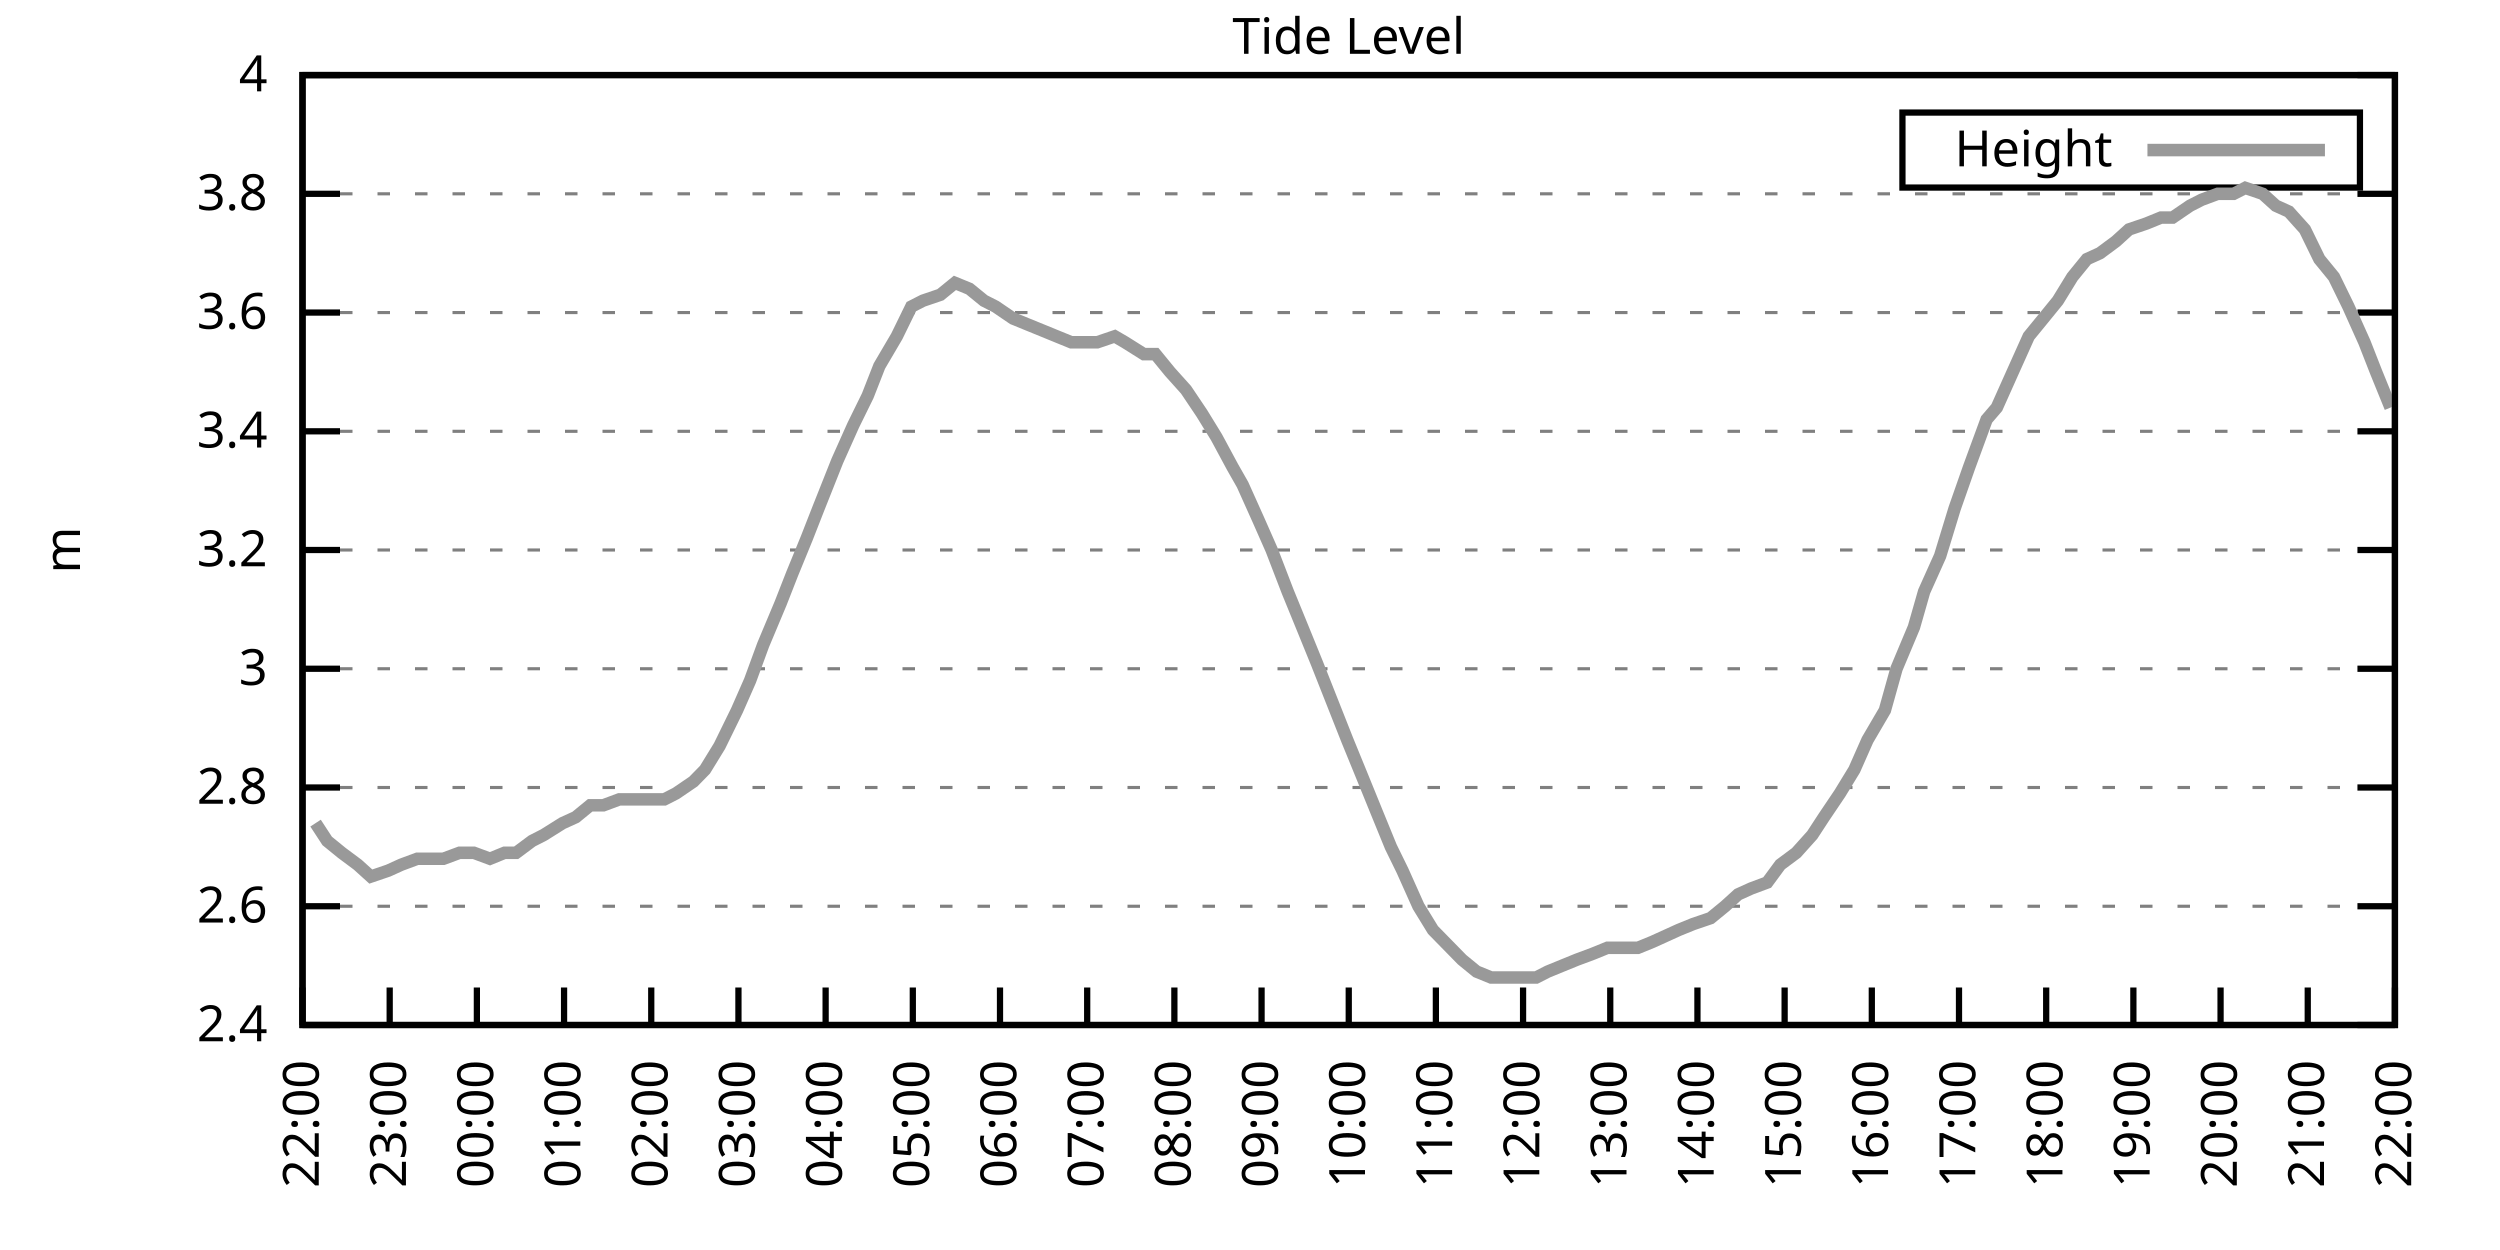
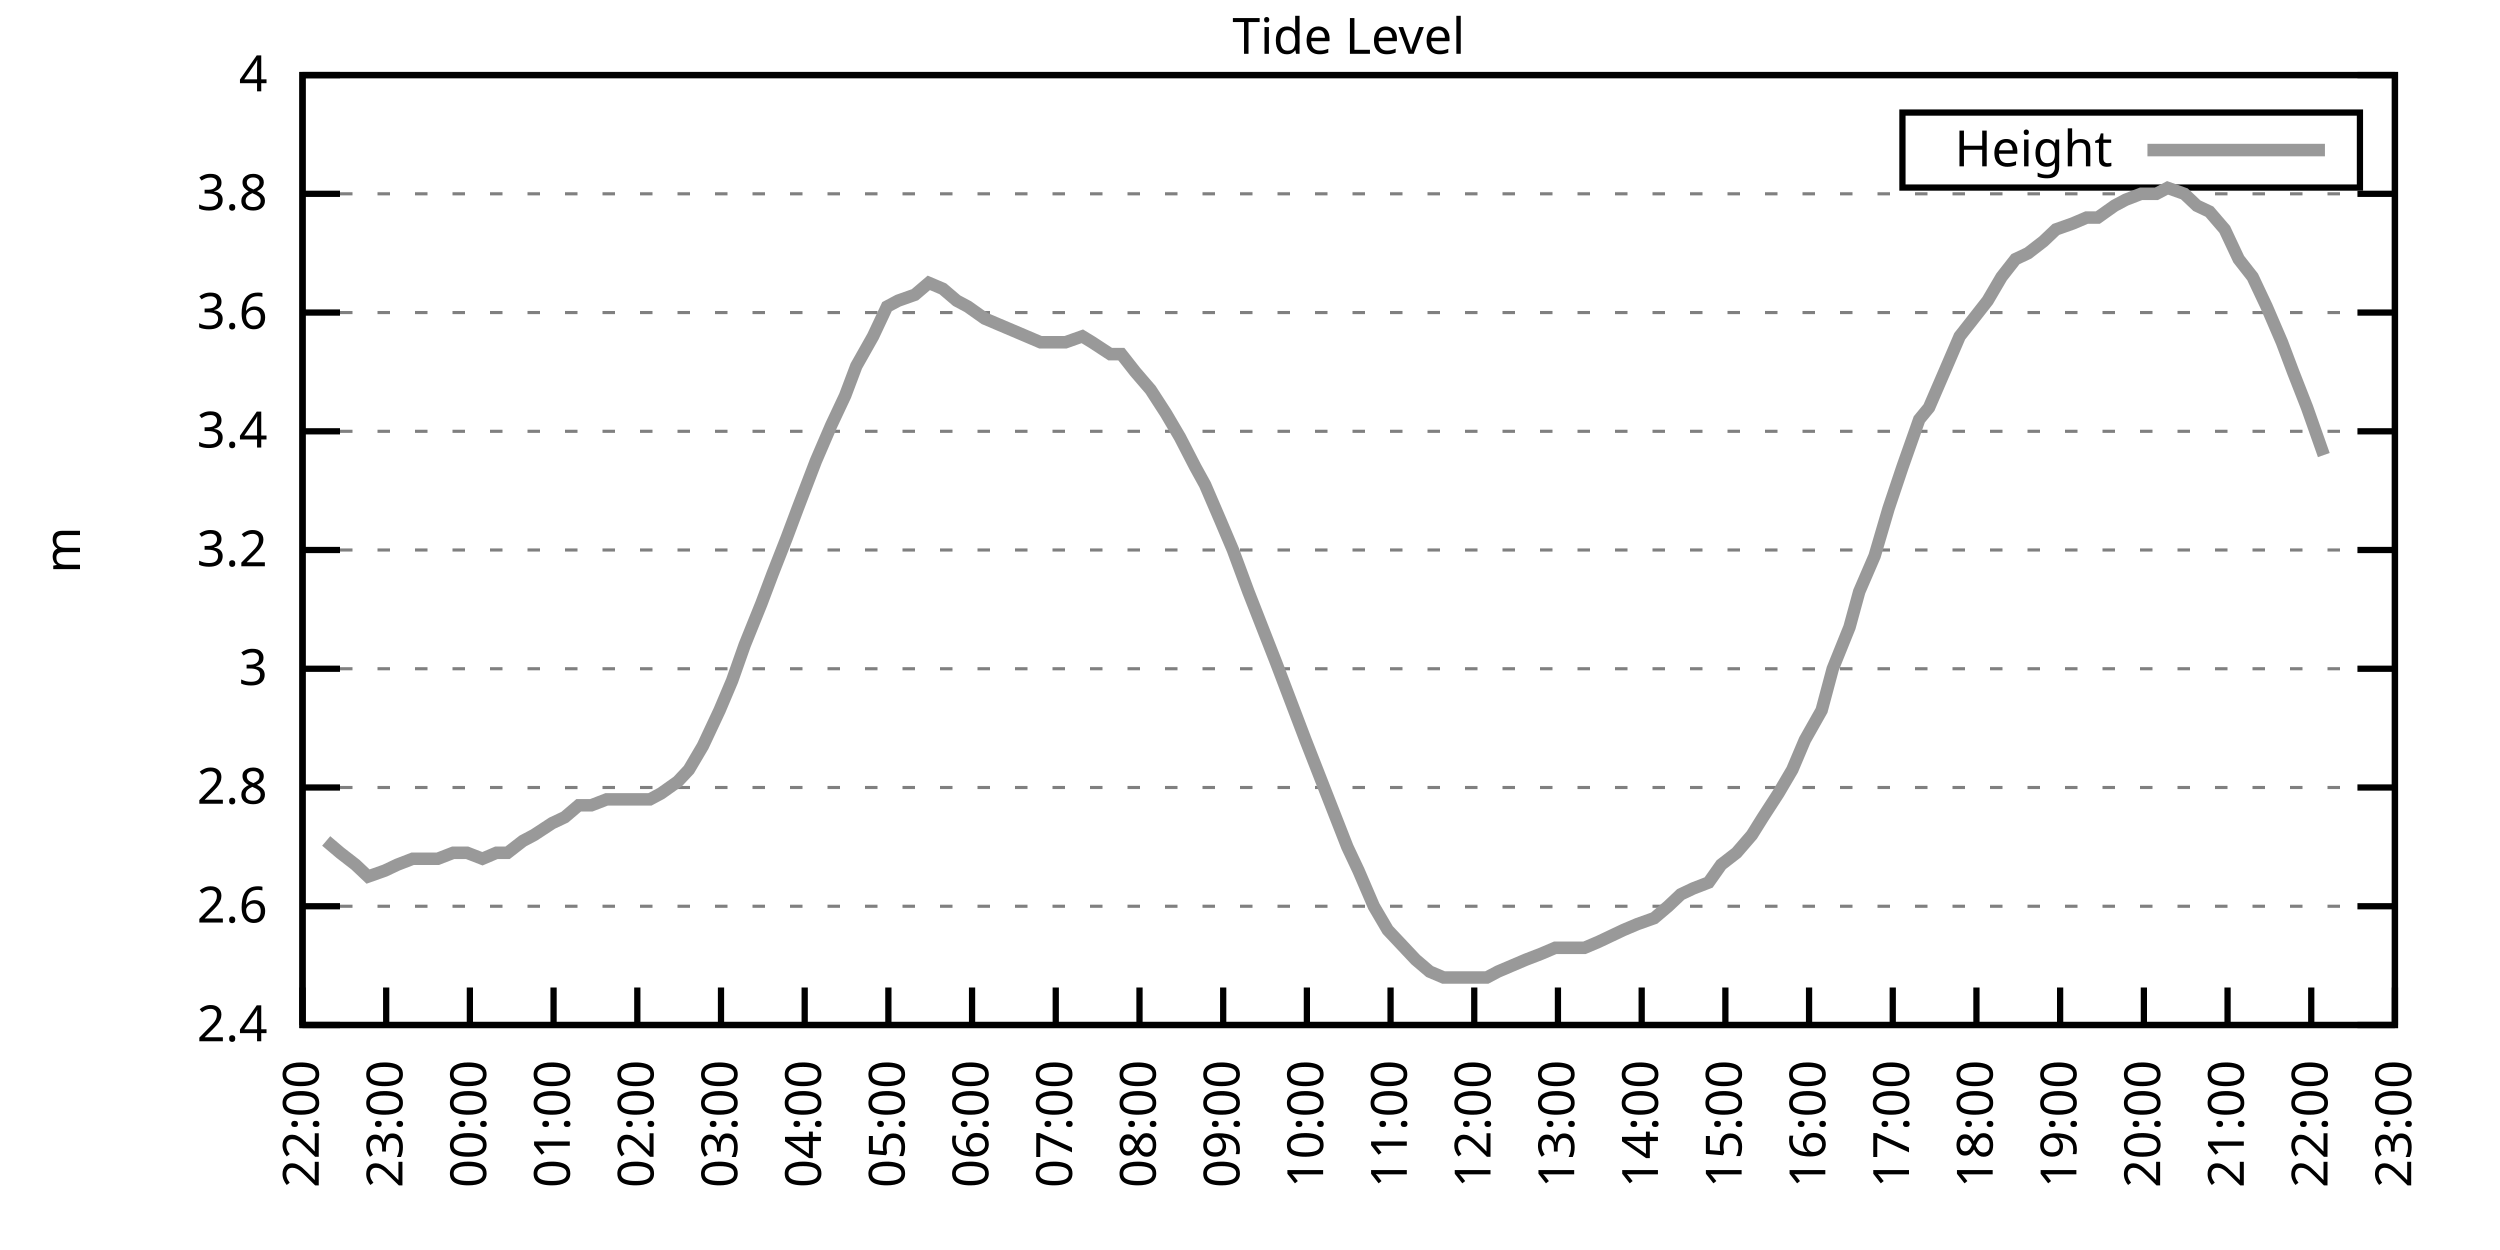
<svg xmlns="http://www.w3.org/2000/svg" xmlns:xlink="http://www.w3.org/1999/xlink" width="400" height="200" viewBox="0 0 400 200">
  <g id="gnuplot_canvas">
    <rect x="0" y="0" width="400" height="200" fill="none" />
    <defs>
      <circle id="gpDot" r="0.5" stroke-width="0.5" stroke="currentColor" />
      <path id="gpPt0" stroke-width="0.333" stroke="currentColor" d="M-1,0 h2 M0,-1 v2" />
      <path id="gpPt1" stroke-width="0.333" stroke="currentColor" d="M-1,-1 L1,1 M1,-1 L-1,1" />
      <path id="gpPt2" stroke-width="0.333" stroke="currentColor" d="M-1,0 L1,0 M0,-1 L0,1 M-1,-1 L1,1 M-1,1 L1,-1" />
      <rect id="gpPt3" stroke-width="0.333" stroke="currentColor" x="-1" y="-1" width="2" height="2" />
      <rect id="gpPt4" stroke-width="0.333" stroke="currentColor" fill="currentColor" x="-1" y="-1" width="2" height="2" />
      <circle id="gpPt5" stroke-width="0.333" stroke="currentColor" cx="0" cy="0" r="1" />
      <use xlink:href="#gpPt5" id="gpPt6" fill="currentColor" stroke="none" />
      <path id="gpPt7" stroke-width="0.333" stroke="currentColor" d="M0,-1.33 L-1.33,0.67 L1.33,0.67 z" />
      <use xlink:href="#gpPt7" id="gpPt8" fill="currentColor" stroke="none" />
      <use xlink:href="#gpPt7" id="gpPt9" stroke="currentColor" transform="rotate(180)" />
      <use xlink:href="#gpPt9" id="gpPt10" fill="currentColor" stroke="none" />
      <use xlink:href="#gpPt3" id="gpPt11" stroke="currentColor" transform="rotate(45)" />
      <use xlink:href="#gpPt11" id="gpPt12" fill="currentColor" stroke="none" />
      <path id="gpPt13" stroke-width="0.333" stroke="currentColor" d="M0,1.330 L1.265,0.411 L0.782,-1.067 L-0.782,-1.076 L-1.265,0.411 z" />
      <use xlink:href="#gpPt13" id="gpPt14" fill="currentColor" stroke="none" />
      <filter id="textbox" filterUnits="objectBoundingBox" x="0" y="0" height="1" width="1">
        <feFlood flood-color="white" flood-opacity="1" result="bgnd" />
        <feComposite in="SourceGraphic" in2="bgnd" operator="atop" />
      </filter>
      <filter id="greybox" filterUnits="objectBoundingBox" x="0" y="0" height="1" width="1">
        <feFlood flood-color="lightgrey" flood-opacity="1" result="grey" />
        <feComposite in="SourceGraphic" in2="grey" operator="atop" />
      </filter>
    </defs>
    <g fill="none" color="white" stroke="currentColor" stroke-width="1.00" stroke-linecap="butt" stroke-linejoin="miter">
</g>
    <g fill="none" color="black" stroke="currentColor" stroke-width="1.00" stroke-linecap="butt" stroke-linejoin="miter">
      <g stroke="none" shape-rendering="crispEdges">
        <polygon fill="rgb(255, 255, 255)" points="48.40,164.00 383.18,164.00 383.18,12.02 48.40,12.02 " />
      </g>
    </g>
    <g fill="none" color="black" stroke="currentColor" stroke-width="1.00" stroke-linecap="butt" stroke-linejoin="miter">
</g>
    <g fill="none" color="black" stroke="black" stroke-width="0.50" stroke-linecap="butt" stroke-linejoin="miter">
</g>
    <g fill="none" color="gray" stroke="currentColor" stroke-width="0.50" stroke-linecap="butt" stroke-linejoin="miter">
      <path stroke="gray" stroke-dasharray="2,4" class="gridline" d="M48.40,164.00 L383.19,164.00  " />
    </g>
    <g fill="none" color="gray" stroke="gray" stroke-width="1.00" stroke-linecap="butt" stroke-linejoin="miter">
</g>
    <g fill="none" color="black" stroke="currentColor" stroke-width="1.00" stroke-linecap="butt" stroke-linejoin="miter">
      <path stroke="black" d="M48.40,164.00 L54.40,164.00 M383.19,164.00 L377.19,164.00  " />
      <g transform="translate(42.80,166.60)" stroke="none" fill="black" font-family="Sans" font-size="8.00" text-anchor="end">
        <text>
          <tspan font-family="Sans"> 2.4</tspan>
        </text>
      </g>
    </g>
    <g fill="none" color="black" stroke="currentColor" stroke-width="1.00" stroke-linecap="butt" stroke-linejoin="miter">
</g>
    <g fill="none" color="black" stroke="black" stroke-width="0.50" stroke-linecap="butt" stroke-linejoin="miter">
</g>
    <g fill="none" color="gray" stroke="currentColor" stroke-width="0.50" stroke-linecap="butt" stroke-linejoin="miter">
      <path stroke="gray" stroke-dasharray="2,4" class="gridline" d="M48.40,145.00 L383.19,145.00  " />
    </g>
    <g fill="none" color="gray" stroke="gray" stroke-width="1.00" stroke-linecap="butt" stroke-linejoin="miter">
</g>
    <g fill="none" color="black" stroke="currentColor" stroke-width="1.00" stroke-linecap="butt" stroke-linejoin="miter">
      <path stroke="black" d="M48.40,145.00 L54.40,145.00 M383.19,145.00 L377.19,145.00  " />
      <g transform="translate(42.80,147.60)" stroke="none" fill="black" font-family="Sans" font-size="8.00" text-anchor="end">
        <text>
          <tspan font-family="Sans"> 2.6</tspan>
        </text>
      </g>
    </g>
    <g fill="none" color="black" stroke="currentColor" stroke-width="1.00" stroke-linecap="butt" stroke-linejoin="miter">
</g>
    <g fill="none" color="black" stroke="black" stroke-width="0.50" stroke-linecap="butt" stroke-linejoin="miter">
</g>
    <g fill="none" color="gray" stroke="currentColor" stroke-width="0.50" stroke-linecap="butt" stroke-linejoin="miter">
      <path stroke="gray" stroke-dasharray="2,4" class="gridline" d="M48.40,126.00 L383.19,126.00  " />
    </g>
    <g fill="none" color="gray" stroke="gray" stroke-width="1.00" stroke-linecap="butt" stroke-linejoin="miter">
</g>
    <g fill="none" color="black" stroke="currentColor" stroke-width="1.00" stroke-linecap="butt" stroke-linejoin="miter">
      <path stroke="black" d="M48.40,126.00 L54.40,126.00 M383.19,126.00 L377.19,126.00  " />
      <g transform="translate(42.80,128.60)" stroke="none" fill="black" font-family="Sans" font-size="8.00" text-anchor="end">
        <text>
          <tspan font-family="Sans"> 2.8</tspan>
        </text>
      </g>
    </g>
    <g fill="none" color="black" stroke="currentColor" stroke-width="1.00" stroke-linecap="butt" stroke-linejoin="miter">
</g>
    <g fill="none" color="black" stroke="black" stroke-width="0.50" stroke-linecap="butt" stroke-linejoin="miter">
</g>
    <g fill="none" color="gray" stroke="currentColor" stroke-width="0.50" stroke-linecap="butt" stroke-linejoin="miter">
      <path stroke="gray" stroke-dasharray="2,4" class="gridline" d="M48.40,107.00 L383.19,107.00  " />
    </g>
    <g fill="none" color="gray" stroke="gray" stroke-width="1.00" stroke-linecap="butt" stroke-linejoin="miter">
</g>
    <g fill="none" color="black" stroke="currentColor" stroke-width="1.00" stroke-linecap="butt" stroke-linejoin="miter">
      <path stroke="black" d="M48.40,107.00 L54.40,107.00 M383.19,107.00 L377.19,107.00  " />
      <g transform="translate(42.80,109.60)" stroke="none" fill="black" font-family="Sans" font-size="8.00" text-anchor="end">
        <text>
          <tspan font-family="Sans"> 3</tspan>
        </text>
      </g>
    </g>
    <g fill="none" color="black" stroke="currentColor" stroke-width="1.00" stroke-linecap="butt" stroke-linejoin="miter">
</g>
    <g fill="none" color="black" stroke="black" stroke-width="0.50" stroke-linecap="butt" stroke-linejoin="miter">
</g>
    <g fill="none" color="gray" stroke="currentColor" stroke-width="0.50" stroke-linecap="butt" stroke-linejoin="miter">
      <path stroke="gray" stroke-dasharray="2,4" class="gridline" d="M48.40,88.00 L383.19,88.00  " />
    </g>
    <g fill="none" color="gray" stroke="gray" stroke-width="1.00" stroke-linecap="butt" stroke-linejoin="miter">
</g>
    <g fill="none" color="black" stroke="currentColor" stroke-width="1.00" stroke-linecap="butt" stroke-linejoin="miter">
      <path stroke="black" d="M48.40,88.00 L54.40,88.00 M383.19,88.00 L377.19,88.00  " />
      <g transform="translate(42.80,90.60)" stroke="none" fill="black" font-family="Sans" font-size="8.00" text-anchor="end">
        <text>
          <tspan font-family="Sans"> 3.2</tspan>
        </text>
      </g>
    </g>
    <g fill="none" color="black" stroke="currentColor" stroke-width="1.00" stroke-linecap="butt" stroke-linejoin="miter">
</g>
    <g fill="none" color="black" stroke="black" stroke-width="0.50" stroke-linecap="butt" stroke-linejoin="miter">
</g>
    <g fill="none" color="gray" stroke="currentColor" stroke-width="0.50" stroke-linecap="butt" stroke-linejoin="miter">
      <path stroke="gray" stroke-dasharray="2,4" class="gridline" d="M48.40,69.01 L383.19,69.01  " />
    </g>
    <g fill="none" color="gray" stroke="gray" stroke-width="1.00" stroke-linecap="butt" stroke-linejoin="miter">
</g>
    <g fill="none" color="black" stroke="currentColor" stroke-width="1.00" stroke-linecap="butt" stroke-linejoin="miter">
      <path stroke="black" d="M48.40,69.01 L54.40,69.01 M383.19,69.01 L377.19,69.01  " />
      <g transform="translate(42.80,71.61)" stroke="none" fill="black" font-family="Sans" font-size="8.00" text-anchor="end">
        <text>
          <tspan font-family="Sans"> 3.4</tspan>
        </text>
      </g>
    </g>
    <g fill="none" color="black" stroke="currentColor" stroke-width="1.00" stroke-linecap="butt" stroke-linejoin="miter">
</g>
    <g fill="none" color="black" stroke="black" stroke-width="0.50" stroke-linecap="butt" stroke-linejoin="miter">
</g>
    <g fill="none" color="gray" stroke="currentColor" stroke-width="0.50" stroke-linecap="butt" stroke-linejoin="miter">
      <path stroke="gray" stroke-dasharray="2,4" class="gridline" d="M48.40,50.01 L383.19,50.01  " />
    </g>
    <g fill="none" color="gray" stroke="gray" stroke-width="1.00" stroke-linecap="butt" stroke-linejoin="miter">
</g>
    <g fill="none" color="black" stroke="currentColor" stroke-width="1.00" stroke-linecap="butt" stroke-linejoin="miter">
      <path stroke="black" d="M48.40,50.01 L54.40,50.01 M383.19,50.01 L377.19,50.01  " />
      <g transform="translate(42.80,52.61)" stroke="none" fill="black" font-family="Sans" font-size="8.00" text-anchor="end">
        <text>
          <tspan font-family="Sans"> 3.6</tspan>
        </text>
      </g>
    </g>
    <g fill="none" color="black" stroke="currentColor" stroke-width="1.00" stroke-linecap="butt" stroke-linejoin="miter">
</g>
    <g fill="none" color="black" stroke="black" stroke-width="0.50" stroke-linecap="butt" stroke-linejoin="miter">
</g>
    <g fill="none" color="gray" stroke="currentColor" stroke-width="0.50" stroke-linecap="butt" stroke-linejoin="miter">
      <path stroke="gray" stroke-dasharray="2,4" class="gridline" d="M48.40,31.01 L383.19,31.01  " />
    </g>
    <g fill="none" color="gray" stroke="gray" stroke-width="1.00" stroke-linecap="butt" stroke-linejoin="miter">
</g>
    <g fill="none" color="black" stroke="currentColor" stroke-width="1.00" stroke-linecap="butt" stroke-linejoin="miter">
      <path stroke="black" d="M48.40,31.01 L54.40,31.01 M383.19,31.01 L377.19,31.01  " />
      <g transform="translate(42.80,33.61)" stroke="none" fill="black" font-family="Sans" font-size="8.00" text-anchor="end">
        <text>
          <tspan font-family="Sans"> 3.8</tspan>
        </text>
      </g>
    </g>
    <g fill="none" color="black" stroke="currentColor" stroke-width="1.00" stroke-linecap="butt" stroke-linejoin="miter">
</g>
    <g fill="none" color="black" stroke="black" stroke-width="0.50" stroke-linecap="butt" stroke-linejoin="miter">
</g>
    <g fill="none" color="gray" stroke="currentColor" stroke-width="0.50" stroke-linecap="butt" stroke-linejoin="miter">
      <path stroke="gray" stroke-dasharray="2,4" class="gridline" d="M48.40,12.01 L383.19,12.01  " />
    </g>
    <g fill="none" color="gray" stroke="gray" stroke-width="1.00" stroke-linecap="butt" stroke-linejoin="miter">
</g>
    <g fill="none" color="black" stroke="currentColor" stroke-width="1.00" stroke-linecap="butt" stroke-linejoin="miter">
      <path stroke="black" d="M48.40,12.01 L54.40,12.01 M383.19,12.01 L377.19,12.01  " />
      <g transform="translate(42.80,14.61)" stroke="none" fill="black" font-family="Sans" font-size="8.00" text-anchor="end">
        <text>
          <tspan font-family="Sans"> 4</tspan>
        </text>
      </g>
    </g>
    <g fill="none" color="black" stroke="currentColor" stroke-width="1.00" stroke-linecap="butt" stroke-linejoin="miter">
      <path stroke="black" d="M48.40,164.00 L48.40,158.00  " />
      <g transform="translate(51.00,169.60) rotate(270.00)" stroke="none" fill="black" font-family="Sans" font-size="8.00" text-anchor="end">
        <text>
          <tspan font-family="Sans">22:00</tspan>
        </text>
      </g>
    </g>
    <g fill="none" color="black" stroke="currentColor" stroke-width="1.00" stroke-linecap="butt" stroke-linejoin="miter">
-       <path stroke="black" d="M62.35,164.00 L62.35,158.00  " />
-       <g transform="translate(64.95,169.60) rotate(270.00)" stroke="none" fill="black" font-family="Sans" font-size="8.00" text-anchor="end">
+       <path stroke="black" d="M61.79,164.00 L61.79,158.00  " />
+       <g transform="translate(64.39,169.60) rotate(270.00)" stroke="none" fill="black" font-family="Sans" font-size="8.00" text-anchor="end">
        <text>
          <tspan font-family="Sans">23:00</tspan>
        </text>
      </g>
    </g>
    <g fill="none" color="black" stroke="currentColor" stroke-width="1.00" stroke-linecap="butt" stroke-linejoin="miter">
-       <path stroke="black" d="M76.30,164.00 L76.30,158.00  " />
-       <g transform="translate(78.90,169.60) rotate(270.00)" stroke="none" fill="black" font-family="Sans" font-size="8.00" text-anchor="end">
+       <path stroke="black" d="M75.18,164.00 L75.18,158.00  " />
+       <g transform="translate(77.78,169.60) rotate(270.00)" stroke="none" fill="black" font-family="Sans" font-size="8.00" text-anchor="end">
        <text>
          <tspan font-family="Sans">00:00</tspan>
        </text>
      </g>
    </g>
    <g fill="none" color="black" stroke="currentColor" stroke-width="1.00" stroke-linecap="butt" stroke-linejoin="miter">
-       <path stroke="black" d="M90.25,164.00 L90.25,158.00  " />
-       <g transform="translate(92.85,169.60) rotate(270.00)" stroke="none" fill="black" font-family="Sans" font-size="8.00" text-anchor="end">
+       <path stroke="black" d="M88.57,164.00 L88.57,158.00  " />
+       <g transform="translate(91.17,169.60) rotate(270.00)" stroke="none" fill="black" font-family="Sans" font-size="8.00" text-anchor="end">
        <text>
          <tspan font-family="Sans">01:00</tspan>
        </text>
      </g>
    </g>
    <g fill="none" color="black" stroke="currentColor" stroke-width="1.00" stroke-linecap="butt" stroke-linejoin="miter">
-       <path stroke="black" d="M104.20,164.00 L104.20,158.00  " />
-       <g transform="translate(106.80,169.60) rotate(270.00)" stroke="none" fill="black" font-family="Sans" font-size="8.00" text-anchor="end">
+       <path stroke="black" d="M101.97,164.00 L101.97,158.00  " />
+       <g transform="translate(104.57,169.60) rotate(270.00)" stroke="none" fill="black" font-family="Sans" font-size="8.00" text-anchor="end">
        <text>
          <tspan font-family="Sans">02:00</tspan>
        </text>
      </g>
    </g>
    <g fill="none" color="black" stroke="currentColor" stroke-width="1.00" stroke-linecap="butt" stroke-linejoin="miter">
-       <path stroke="black" d="M118.15,164.00 L118.15,158.00  " />
-       <g transform="translate(120.75,169.60) rotate(270.00)" stroke="none" fill="black" font-family="Sans" font-size="8.00" text-anchor="end">
+       <path stroke="black" d="M115.36,164.00 L115.36,158.00  " />
+       <g transform="translate(117.96,169.60) rotate(270.00)" stroke="none" fill="black" font-family="Sans" font-size="8.00" text-anchor="end">
        <text>
          <tspan font-family="Sans">03:00</tspan>
        </text>
      </g>
    </g>
    <g fill="none" color="black" stroke="currentColor" stroke-width="1.00" stroke-linecap="butt" stroke-linejoin="miter">
-       <path stroke="black" d="M132.10,164.00 L132.10,158.00  " />
-       <g transform="translate(134.70,169.60) rotate(270.00)" stroke="none" fill="black" font-family="Sans" font-size="8.00" text-anchor="end">
+       <path stroke="black" d="M128.75,164.00 L128.75,158.00  " />
+       <g transform="translate(131.35,169.60) rotate(270.00)" stroke="none" fill="black" font-family="Sans" font-size="8.00" text-anchor="end">
        <text>
          <tspan font-family="Sans">04:00</tspan>
        </text>
      </g>
    </g>
    <g fill="none" color="black" stroke="currentColor" stroke-width="1.00" stroke-linecap="butt" stroke-linejoin="miter">
-       <path stroke="black" d="M146.05,164.00 L146.05,158.00  " />
-       <g transform="translate(148.65,169.60) rotate(270.00)" stroke="none" fill="black" font-family="Sans" font-size="8.00" text-anchor="end">
+       <path stroke="black" d="M142.14,164.00 L142.14,158.00  " />
+       <g transform="translate(144.74,169.60) rotate(270.00)" stroke="none" fill="black" font-family="Sans" font-size="8.00" text-anchor="end">
        <text>
          <tspan font-family="Sans">05:00</tspan>
        </text>
      </g>
    </g>
    <g fill="none" color="black" stroke="currentColor" stroke-width="1.00" stroke-linecap="butt" stroke-linejoin="miter">
-       <path stroke="black" d="M160.00,164.00 L160.00,158.00  " />
-       <g transform="translate(162.60,169.60) rotate(270.00)" stroke="none" fill="black" font-family="Sans" font-size="8.00" text-anchor="end">
+       <path stroke="black" d="M155.53,164.00 L155.53,158.00  " />
+       <g transform="translate(158.13,169.60) rotate(270.00)" stroke="none" fill="black" font-family="Sans" font-size="8.00" text-anchor="end">
        <text>
          <tspan font-family="Sans">06:00</tspan>
        </text>
      </g>
    </g>
    <g fill="none" color="black" stroke="currentColor" stroke-width="1.00" stroke-linecap="butt" stroke-linejoin="miter">
-       <path stroke="black" d="M173.95,164.00 L173.95,158.00  " />
-       <g transform="translate(176.55,169.60) rotate(270.00)" stroke="none" fill="black" font-family="Sans" font-size="8.00" text-anchor="end">
+       <path stroke="black" d="M168.92,164.00 L168.92,158.00  " />
+       <g transform="translate(171.52,169.60) rotate(270.00)" stroke="none" fill="black" font-family="Sans" font-size="8.00" text-anchor="end">
        <text>
          <tspan font-family="Sans">07:00</tspan>
        </text>
      </g>
    </g>
    <g fill="none" color="black" stroke="currentColor" stroke-width="1.00" stroke-linecap="butt" stroke-linejoin="miter">
-       <path stroke="black" d="M187.90,164.00 L187.90,158.00  " />
-       <g transform="translate(190.50,169.60) rotate(270.00)" stroke="none" fill="black" font-family="Sans" font-size="8.00" text-anchor="end">
+       <path stroke="black" d="M182.32,164.00 L182.32,158.00  " />
+       <g transform="translate(184.92,169.60) rotate(270.00)" stroke="none" fill="black" font-family="Sans" font-size="8.00" text-anchor="end">
        <text>
          <tspan font-family="Sans">08:00</tspan>
        </text>
      </g>
    </g>
    <g fill="none" color="black" stroke="currentColor" stroke-width="1.00" stroke-linecap="butt" stroke-linejoin="miter">
-       <path stroke="black" d="M201.85,164.00 L201.85,158.00  " />
-       <g transform="translate(204.45,169.60) rotate(270.00)" stroke="none" fill="black" font-family="Sans" font-size="8.00" text-anchor="end">
+       <path stroke="black" d="M195.71,164.00 L195.71,158.00  " />
+       <g transform="translate(198.31,169.60) rotate(270.00)" stroke="none" fill="black" font-family="Sans" font-size="8.00" text-anchor="end">
        <text>
          <tspan font-family="Sans">09:00</tspan>
        </text>
      </g>
    </g>
    <g fill="none" color="black" stroke="currentColor" stroke-width="1.00" stroke-linecap="butt" stroke-linejoin="miter">
-       <path stroke="black" d="M215.80,164.00 L215.80,158.00  " />
-       <g transform="translate(218.40,169.60) rotate(270.00)" stroke="none" fill="black" font-family="Sans" font-size="8.00" text-anchor="end">
+       <path stroke="black" d="M209.10,164.00 L209.10,158.00  " />
+       <g transform="translate(211.70,169.60) rotate(270.00)" stroke="none" fill="black" font-family="Sans" font-size="8.00" text-anchor="end">
        <text>
          <tspan font-family="Sans">10:00</tspan>
        </text>
      </g>
    </g>
    <g fill="none" color="black" stroke="currentColor" stroke-width="1.00" stroke-linecap="butt" stroke-linejoin="miter">
-       <path stroke="black" d="M229.74,164.00 L229.74,158.00  " />
-       <g transform="translate(232.34,169.60) rotate(270.00)" stroke="none" fill="black" font-family="Sans" font-size="8.00" text-anchor="end">
+       <path stroke="black" d="M222.49,164.00 L222.49,158.00  " />
+       <g transform="translate(225.09,169.60) rotate(270.00)" stroke="none" fill="black" font-family="Sans" font-size="8.00" text-anchor="end">
        <text>
          <tspan font-family="Sans">11:00</tspan>
        </text>
      </g>
    </g>
    <g fill="none" color="black" stroke="currentColor" stroke-width="1.00" stroke-linecap="butt" stroke-linejoin="miter">
-       <path stroke="black" d="M243.69,164.00 L243.69,158.00  " />
-       <g transform="translate(246.29,169.60) rotate(270.00)" stroke="none" fill="black" font-family="Sans" font-size="8.00" text-anchor="end">
+       <path stroke="black" d="M235.88,164.00 L235.88,158.00  " />
+       <g transform="translate(238.48,169.60) rotate(270.00)" stroke="none" fill="black" font-family="Sans" font-size="8.00" text-anchor="end">
        <text>
          <tspan font-family="Sans">12:00</tspan>
        </text>
      </g>
    </g>
    <g fill="none" color="black" stroke="currentColor" stroke-width="1.00" stroke-linecap="butt" stroke-linejoin="miter">
-       <path stroke="black" d="M257.64,164.00 L257.64,158.00  " />
-       <g transform="translate(260.24,169.60) rotate(270.00)" stroke="none" fill="black" font-family="Sans" font-size="8.00" text-anchor="end">
+       <path stroke="black" d="M249.27,164.00 L249.27,158.00  " />
+       <g transform="translate(251.87,169.60) rotate(270.00)" stroke="none" fill="black" font-family="Sans" font-size="8.00" text-anchor="end">
        <text>
          <tspan font-family="Sans">13:00</tspan>
        </text>
      </g>
    </g>
    <g fill="none" color="black" stroke="currentColor" stroke-width="1.00" stroke-linecap="butt" stroke-linejoin="miter">
-       <path stroke="black" d="M271.59,164.00 L271.59,158.00  " />
-       <g transform="translate(274.19,169.60) rotate(270.00)" stroke="none" fill="black" font-family="Sans" font-size="8.00" text-anchor="end">
+       <path stroke="black" d="M262.67,164.00 L262.67,158.00  " />
+       <g transform="translate(265.27,169.60) rotate(270.00)" stroke="none" fill="black" font-family="Sans" font-size="8.00" text-anchor="end">
        <text>
          <tspan font-family="Sans">14:00</tspan>
        </text>
      </g>
    </g>
    <g fill="none" color="black" stroke="currentColor" stroke-width="1.00" stroke-linecap="butt" stroke-linejoin="miter">
-       <path stroke="black" d="M285.54,164.00 L285.54,158.00  " />
-       <g transform="translate(288.14,169.60) rotate(270.00)" stroke="none" fill="black" font-family="Sans" font-size="8.00" text-anchor="end">
+       <path stroke="black" d="M276.06,164.00 L276.06,158.00  " />
+       <g transform="translate(278.66,169.60) rotate(270.00)" stroke="none" fill="black" font-family="Sans" font-size="8.00" text-anchor="end">
        <text>
          <tspan font-family="Sans">15:00</tspan>
        </text>
      </g>
    </g>
    <g fill="none" color="black" stroke="currentColor" stroke-width="1.00" stroke-linecap="butt" stroke-linejoin="miter">
-       <path stroke="black" d="M299.49,164.00 L299.49,158.00  " />
-       <g transform="translate(302.09,169.60) rotate(270.00)" stroke="none" fill="black" font-family="Sans" font-size="8.00" text-anchor="end">
+       <path stroke="black" d="M289.45,164.00 L289.45,158.00  " />
+       <g transform="translate(292.05,169.60) rotate(270.00)" stroke="none" fill="black" font-family="Sans" font-size="8.00" text-anchor="end">
        <text>
          <tspan font-family="Sans">16:00</tspan>
        </text>
      </g>
    </g>
    <g fill="none" color="black" stroke="currentColor" stroke-width="1.00" stroke-linecap="butt" stroke-linejoin="miter">
-       <path stroke="black" d="M313.44,164.00 L313.44,158.00  " />
-       <g transform="translate(316.04,169.60) rotate(270.00)" stroke="none" fill="black" font-family="Sans" font-size="8.00" text-anchor="end">
+       <path stroke="black" d="M302.84,164.00 L302.84,158.00  " />
+       <g transform="translate(305.44,169.60) rotate(270.00)" stroke="none" fill="black" font-family="Sans" font-size="8.00" text-anchor="end">
        <text>
          <tspan font-family="Sans">17:00</tspan>
        </text>
      </g>
    </g>
    <g fill="none" color="black" stroke="currentColor" stroke-width="1.00" stroke-linecap="butt" stroke-linejoin="miter">
-       <path stroke="black" d="M327.39,164.00 L327.39,158.00  " />
-       <g transform="translate(329.99,169.60) rotate(270.00)" stroke="none" fill="black" font-family="Sans" font-size="8.00" text-anchor="end">
+       <path stroke="black" d="M316.23,164.00 L316.23,158.00  " />
+       <g transform="translate(318.83,169.60) rotate(270.00)" stroke="none" fill="black" font-family="Sans" font-size="8.00" text-anchor="end">
        <text>
          <tspan font-family="Sans">18:00</tspan>
        </text>
      </g>
    </g>
    <g fill="none" color="black" stroke="currentColor" stroke-width="1.00" stroke-linecap="butt" stroke-linejoin="miter">
-       <path stroke="black" d="M341.34,164.00 L341.34,158.00  " />
-       <g transform="translate(343.94,169.60) rotate(270.00)" stroke="none" fill="black" font-family="Sans" font-size="8.00" text-anchor="end">
+       <path stroke="black" d="M329.62,164.00 L329.62,158.00  " />
+       <g transform="translate(332.22,169.60) rotate(270.00)" stroke="none" fill="black" font-family="Sans" font-size="8.00" text-anchor="end">
        <text>
          <tspan font-family="Sans">19:00</tspan>
        </text>
      </g>
    </g>
    <g fill="none" color="black" stroke="currentColor" stroke-width="1.00" stroke-linecap="butt" stroke-linejoin="miter">
-       <path stroke="black" d="M355.29,164.00 L355.29,158.00  " />
-       <g transform="translate(357.89,169.60) rotate(270.00)" stroke="none" fill="black" font-family="Sans" font-size="8.00" text-anchor="end">
+       <path stroke="black" d="M343.02,164.00 L343.02,158.00  " />
+       <g transform="translate(345.62,169.60) rotate(270.00)" stroke="none" fill="black" font-family="Sans" font-size="8.00" text-anchor="end">
        <text>
          <tspan font-family="Sans">20:00</tspan>
        </text>
      </g>
    </g>
    <g fill="none" color="black" stroke="currentColor" stroke-width="1.00" stroke-linecap="butt" stroke-linejoin="miter">
-       <path stroke="black" d="M369.24,164.00 L369.24,158.00  " />
-       <g transform="translate(371.84,169.60) rotate(270.00)" stroke="none" fill="black" font-family="Sans" font-size="8.00" text-anchor="end">
+       <path stroke="black" d="M356.41,164.00 L356.41,158.00  " />
+       <g transform="translate(359.01,169.60) rotate(270.00)" stroke="none" fill="black" font-family="Sans" font-size="8.00" text-anchor="end">
        <text>
          <tspan font-family="Sans">21:00</tspan>
+         </text>
+       </g>
+     </g>
+     <g fill="none" color="black" stroke="currentColor" stroke-width="1.00" stroke-linecap="butt" stroke-linejoin="miter">
+       <path stroke="black" d="M369.80,164.00 L369.80,158.00  " />
+       <g transform="translate(372.40,169.60) rotate(270.00)" stroke="none" fill="black" font-family="Sans" font-size="8.00" text-anchor="end">
+         <text>
+           <tspan font-family="Sans">22:00</tspan>
        </text>
      </g>
    </g>
    <g fill="none" color="black" stroke="currentColor" stroke-width="1.00" stroke-linecap="butt" stroke-linejoin="miter">
      <path stroke="black" d="M383.19,164.00 L383.19,158.00  " />
      <g transform="translate(385.79,169.60) rotate(270.00)" stroke="none" fill="black" font-family="Sans" font-size="8.00" text-anchor="end">
        <text>
-           <tspan font-family="Sans">22:00</tspan>
+           <tspan font-family="Sans">23:00</tspan>
        </text>
      </g>
    </g>
    <g fill="none" color="black" stroke="currentColor" stroke-width="1.00" stroke-linecap="butt" stroke-linejoin="miter">
</g>
    <g fill="none" color="black" stroke="currentColor" stroke-width="1.00" stroke-linecap="butt" stroke-linejoin="miter">
      <path stroke="black" d="M48.40,12.01 L48.40,164.00 L383.19,164.00 L383.19,12.01 L48.40,12.01 Z  " />
    </g>
    <g fill="none" color="black" stroke="currentColor" stroke-width="1.00" stroke-linecap="butt" stroke-linejoin="miter">
</g>
    <g fill="none" color="black" stroke="currentColor" stroke-width="1.00" stroke-linecap="butt" stroke-linejoin="miter">
      <path stroke="black" d="M304.39,30.01 L304.39,18.01 L377.59,18.01 L377.59,30.01 L304.39,30.01 Z  " />
    </g>
    <g id="Tide_level_plot_1">
      <g fill="none" color="white" stroke="black" stroke-width="2.00" stroke-linecap="butt" stroke-linejoin="miter">
</g>
      <g fill="none" color="black" stroke="currentColor" stroke-width="2.00" stroke-linecap="butt" stroke-linejoin="miter">
        <g transform="translate(337.99,26.61)" stroke="none" fill="black" font-family="Sans" font-size="8.00" text-anchor="end">
          <text>
            <tspan font-family="Sans">Height</tspan>
          </text>
        </g>
      </g>
      <g fill="none" color="black" stroke="currentColor" stroke-width="2.00" stroke-linecap="butt" stroke-linejoin="miter">
-         <path stroke="rgb(153, 153, 153)" d="M343.59,24.01 L371.99,24.01 M50.49,131.70 L52.35,134.55 L54.68,136.45 L57.23,138.35 L59.33,140.25 L62.12,139.30   L64.21,138.35 L66.77,137.40 L68.63,137.40 L70.95,137.40 L73.51,136.45 L75.83,136.45 L78.39,137.40 L80.72,136.45   L82.58,136.45 L85.13,134.55 L86.99,133.60 L90.02,131.70 L92.11,130.75 L94.43,128.85 L96.53,128.85 L99.08,127.90   L101.64,127.90 L103.73,127.90 L106.29,127.90 L108.15,126.95 L110.94,125.05 L112.80,123.15 L115.13,119.35 L117.92,113.65   L120.01,108.90 L122.10,103.20 L124.89,96.55 L126.75,91.80 L129.08,86.11 L130.94,81.36 L133.96,73.76 L136.51,68.06   L138.84,63.31 L140.70,58.56 L143.49,53.81 L145.81,49.06 L147.67,48.11 L150.46,47.16 L152.79,45.26 L155.11,46.21   L157.44,48.11 L159.30,49.06 L162.09,50.96 L164.41,51.91 L166.74,52.86 L169.06,53.81 L171.39,54.76 L173.48,54.76   L175.57,54.76 L178.36,53.81 L179.99,54.76 L183.01,56.66 L184.87,56.66 L187.20,59.51 L189.76,62.36 L192.31,66.16   L194.64,69.96 L197.20,74.71 L198.82,77.56 L201.38,83.26 L203.47,88.00 L206.03,94.65 L208.36,100.35 L210.68,106.05   L215.56,118.40 L217.89,124.10 L220.21,129.80 L222.54,135.50 L224.40,139.30 L226.95,145.00 L229.28,148.80 L231.14,150.70   L233.93,153.55 L236.25,155.45 L238.58,156.40 L241.14,156.40 L243.46,156.40 L245.79,156.40 L247.65,155.45 L249.97,154.50   L252.30,153.55 L254.85,152.60 L257.18,151.65 L259.74,151.65 L262.06,151.65 L264.39,150.70 L268.57,148.80 L270.90,147.85   L273.69,146.90 L276.01,145.00 L278.10,143.10 L280.20,142.15 L282.75,141.20 L284.85,138.35 L287.40,136.45 L289.96,133.60   L291.82,130.75 L294.38,126.95 L296.70,123.15 L298.80,118.40 L301.58,113.65 L303.44,107.00 L306.23,100.35 L307.86,94.65   L310.42,88.95 L312.74,81.36 L315.07,74.71 L317.86,67.11 L319.49,65.21 L322.04,59.51 L324.60,53.81 L326.93,50.96   L329.25,48.11 L331.58,44.31 L333.90,41.46 L335.99,40.51 L338.55,38.61 L340.64,36.71 L343.43,35.76 L345.76,34.81   L347.62,34.81 L350.41,32.91 L352.27,31.96 L354.83,31.01 L357.38,31.01 L359.24,30.06 L362.03,31.01 L364.13,32.91   L366.22,33.86 L368.78,36.71 L371.10,41.46 L373.43,44.31 L375.75,49.06 L378.31,54.76 L380.17,59.51 L382.49,65.21    " />
+         <path stroke="rgb(153, 153, 153)" d="M343.59,24.01 L371.99,24.01 M52.19,134.55 L54.43,136.45 L56.88,138.35 L58.89,140.25 L61.57,139.30 L63.58,138.35   L66.03,137.40 L67.82,137.40 L70.05,137.40 L72.50,136.45 L74.74,136.45 L77.19,137.40 L79.42,136.45 L81.21,136.45   L83.66,134.55 L85.45,133.60 L88.35,131.70 L90.36,130.75 L92.59,128.85 L94.60,128.85 L97.06,127.90 L99.51,127.90   L101.52,127.90 L103.98,127.90 L105.76,126.95 L108.44,125.05 L110.22,123.15 L112.46,119.35 L115.13,113.65 L117.14,108.90   L119.15,103.20 L121.83,96.55 L123.62,91.80 L125.85,86.11 L127.63,81.36 L130.54,73.76 L132.99,68.06 L135.22,63.31   L137.01,58.56 L139.69,53.81 L141.92,49.06 L143.70,48.11 L146.38,47.16 L148.61,45.26 L150.85,46.21 L153.08,48.11   L154.86,49.06 L157.54,50.96 L159.77,51.91 L162.01,52.86 L164.24,53.81 L166.47,54.76 L168.48,54.76 L170.49,54.76   L173.17,53.81 L174.73,54.76 L177.63,56.66 L179.41,56.66 L181.65,59.51 L184.10,62.36 L186.56,66.16 L188.79,69.96   L191.24,74.71 L192.81,77.56 L195.26,83.26 L197.27,88.00 L199.73,94.65 L201.96,100.35 L204.19,106.05 L208.88,118.40   L211.11,124.10 L213.34,129.80 L215.57,135.50 L217.36,139.30 L219.81,145.00 L222.04,148.80 L223.83,150.70 L226.51,153.55   L228.74,155.45 L230.97,156.40 L233.43,156.40 L235.66,156.40 L237.89,156.40 L239.68,155.45 L241.91,154.50 L244.14,153.55   L246.60,152.60 L248.83,151.65 L251.28,151.65 L253.51,151.65 L255.75,150.70 L259.76,148.80 L262.00,147.85 L264.67,146.90   L266.91,145.00 L268.92,143.10 L270.92,142.15 L273.38,141.20 L275.39,138.35 L277.84,136.45 L280.30,133.60 L282.08,130.75   L284.54,126.95 L286.77,123.15 L288.78,118.40 L291.46,113.65 L293.24,107.00 L295.92,100.35 L297.48,94.65 L299.94,88.95   L302.17,81.36 L304.40,74.71 L307.08,67.11 L308.64,65.21 L311.10,59.51 L313.55,53.81 L315.79,50.96 L318.02,48.11   L320.25,44.31 L322.48,41.46 L324.49,40.51 L326.95,38.61 L328.95,36.71 L331.63,35.76 L333.86,34.81 L335.65,34.81   L338.33,32.91 L340.11,31.96 L342.57,31.01 L345.02,31.01 L346.81,30.06 L349.49,31.01 L351.50,32.91 L353.51,33.86   L355.96,36.71 L358.19,41.46 L360.42,44.31 L362.66,49.06 L365.11,54.76 L366.90,59.51 L369.13,65.21 L371.81,72.81    " />
      </g>
    </g>
    <g fill="none" color="black" stroke="currentColor" stroke-width="2.00" stroke-linecap="butt" stroke-linejoin="miter">
</g>
    <g fill="none" color="black" stroke="black" stroke-width="1.00" stroke-linecap="butt" stroke-linejoin="miter">
</g>
    <g fill="none" color="black" stroke="currentColor" stroke-width="1.00" stroke-linecap="butt" stroke-linejoin="miter">
      <path stroke="black" d="M48.40,12.01 L48.40,164.00 L383.19,164.00 L383.19,12.01 L48.40,12.01 Z  " />
      <g transform="translate(12.80,88.01) rotate(270.00)" stroke="none" fill="black" font-family="Sans" font-size="8.00" text-anchor="middle">
        <text>
          <tspan font-family="Sans">m</tspan>
        </text>
      </g>
    </g>
    <g fill="none" color="black" stroke="currentColor" stroke-width="1.00" stroke-linecap="butt" stroke-linejoin="miter">
</g>
    <g fill="none" color="black" stroke="currentColor" stroke-width="1.00" stroke-linecap="butt" stroke-linejoin="miter">
      <g transform="translate(215.79,8.61)" stroke="none" fill="black" font-family="Sans" font-size="8.00" text-anchor="middle">
        <text>
          <tspan font-family="Sans">Tide Level</tspan>
        </text>
      </g>
    </g>
    <g fill="none" color="black" stroke="currentColor" stroke-width="1.00" stroke-linecap="butt" stroke-linejoin="miter">
</g>
  </g>
</svg>
